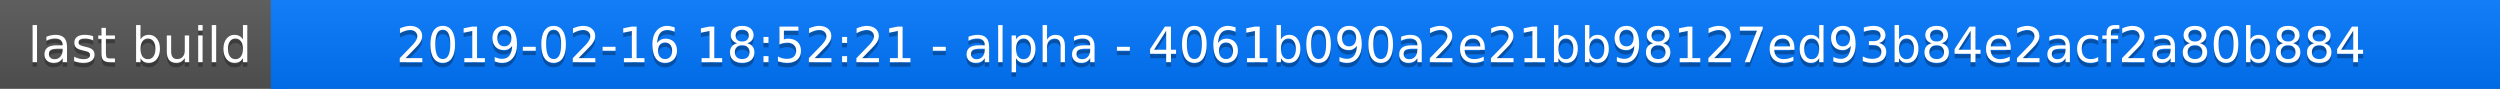
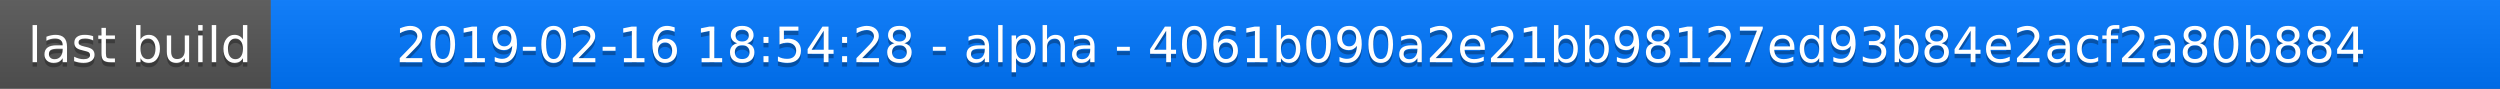
<svg xmlns="http://www.w3.org/2000/svg" width="563" height="20">
  <linearGradient id="a" x2="0" y2="100%">
    <stop offset="0" stop-color="#bbb" stop-opacity=".1" />
    <stop offset="1" stop-opacity=".1" />
  </linearGradient>
  <rect rx="0" width="563" height="20" fill="#555" />
  <rect rx="0" x="61" width="502" height="20" fill="#07f" />
  <path fill="#07f" d="M61 0h4v20h-4z" />
  <rect rx="0" width="563" height="20" fill="url(#a)" />
  <g fill="#fff" text-anchor="middle" font-family="DejaVu Sans,Verdana,Geneva,sans-serif" font-size="11">
    <text x="31.5" y="15" fill="#010101" fill-opacity=".3">last build</text>
    <text x="31.5" y="14">last build</text>
-     <text x="311" y="15" fill="#010101" fill-opacity=".3">2019-02-16 18:52:21 - alpha - 4061b090a2e21bb98127ed93b84e2acf2a80b884</text>
-     <text x="311" y="14">2019-02-16 18:52:21 - alpha - 4061b090a2e21bb98127ed93b84e2acf2a80b884</text>
+     <text x="311" y="15" fill="#010101" fill-opacity=".3">2019-02-16 18:54:28 - alpha - 4061b090a2e21bb98127ed93b84e2acf2a80b884</text>
+     <text x="311" y="14">2019-02-16 18:54:28 - alpha - 4061b090a2e21bb98127ed93b84e2acf2a80b884</text>
  </g>
</svg>
